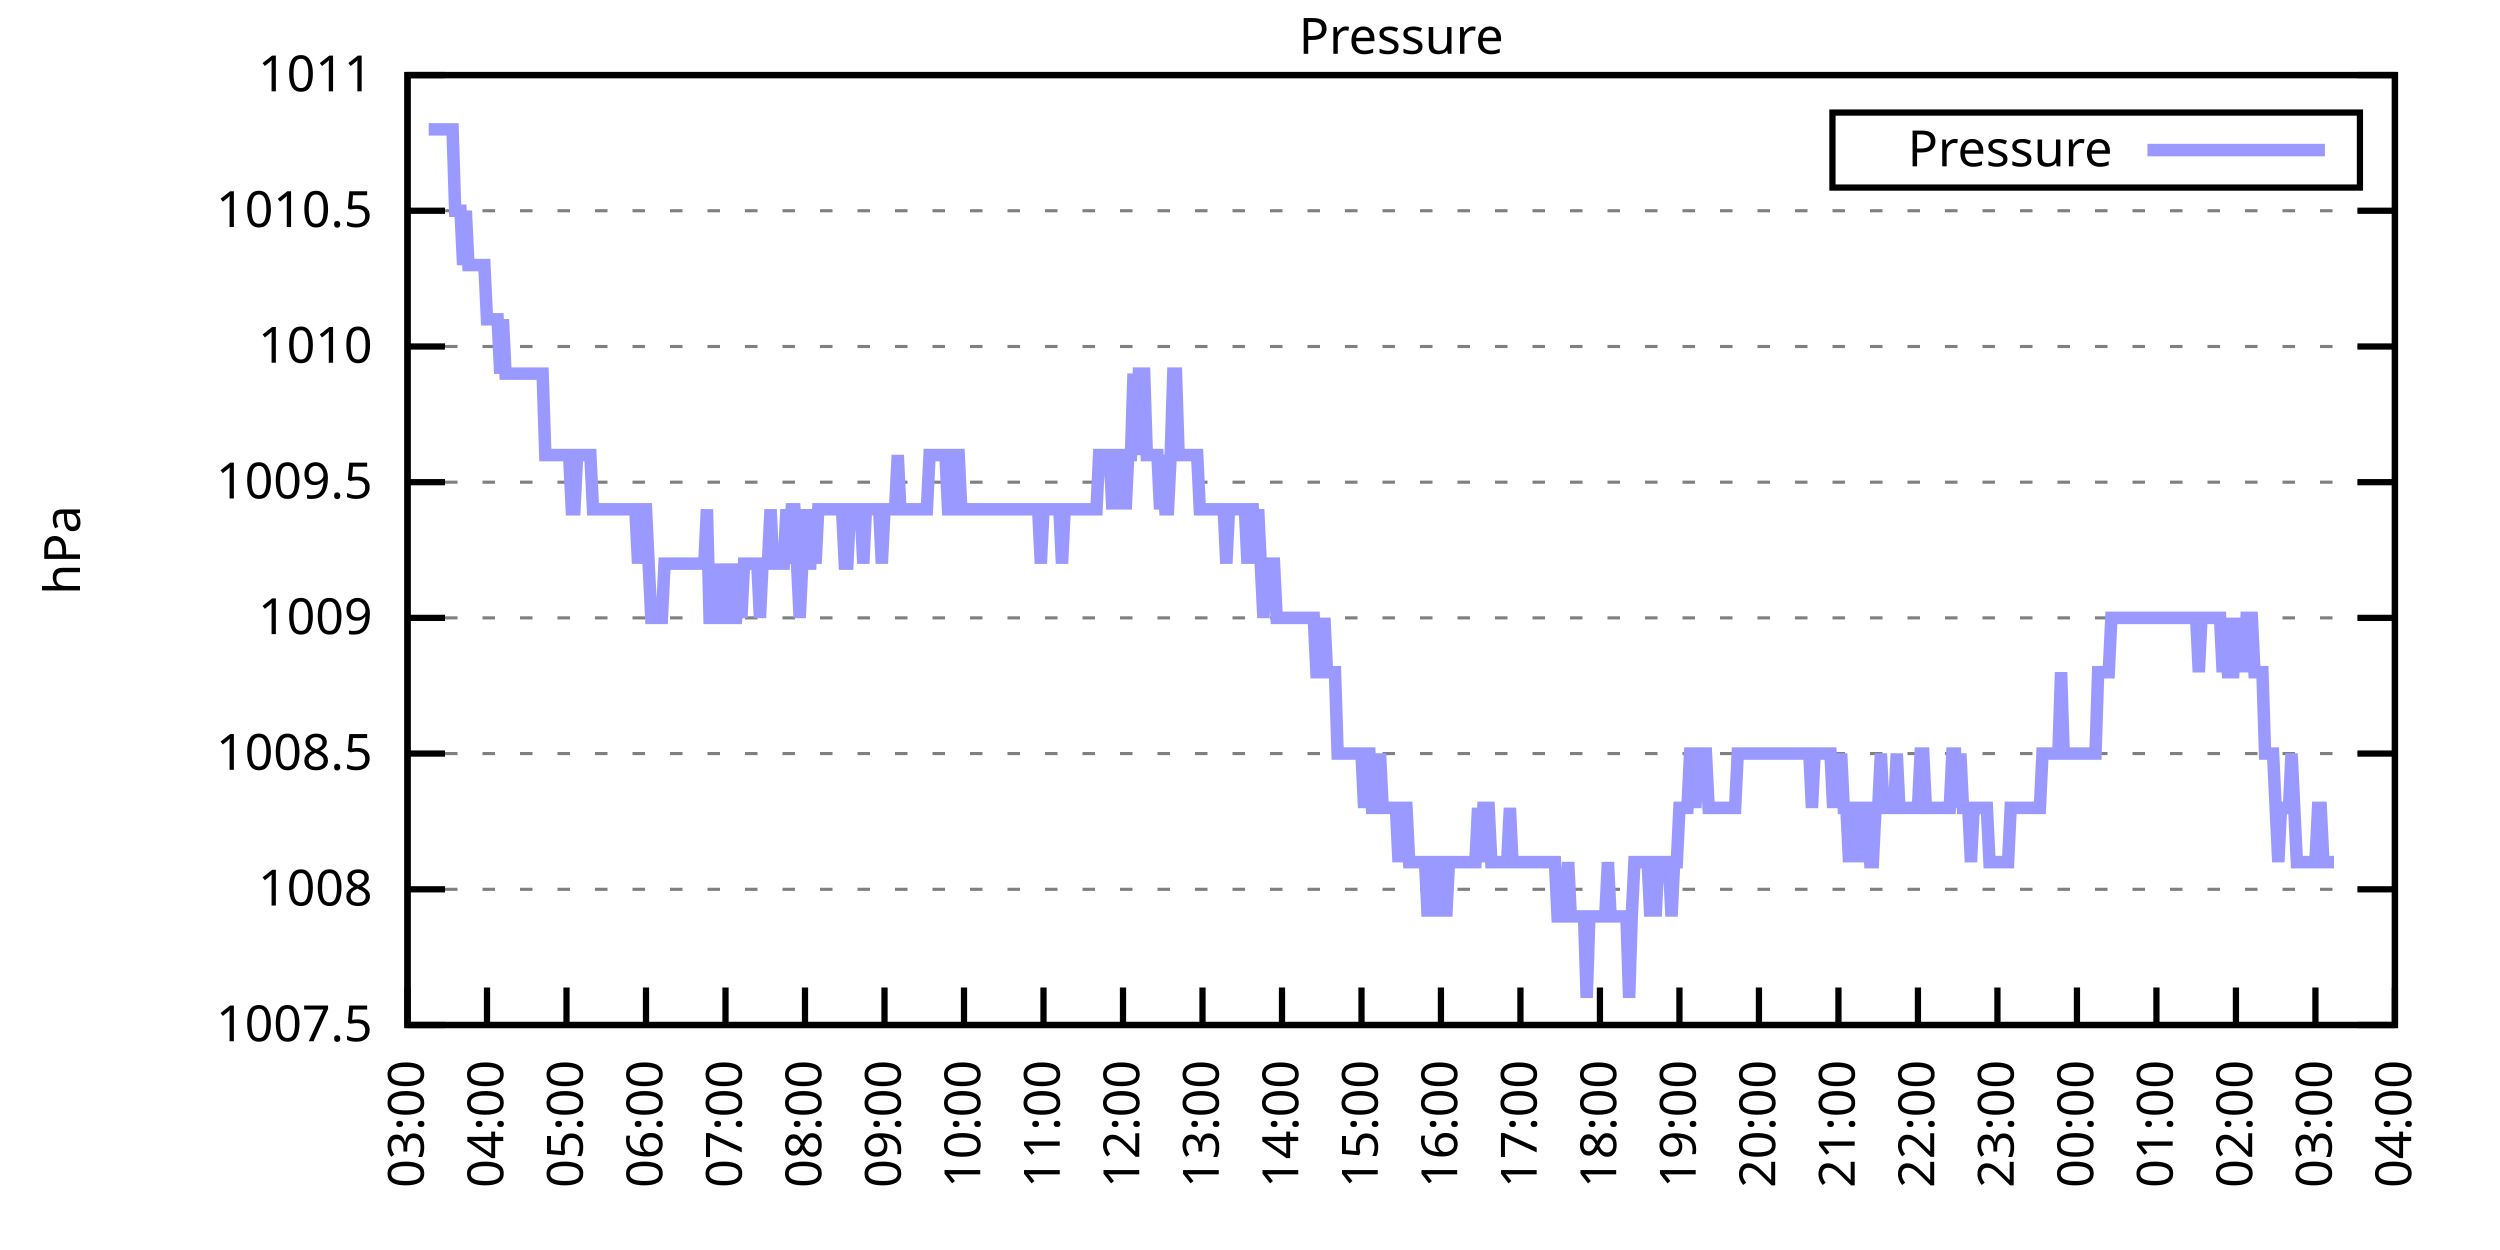
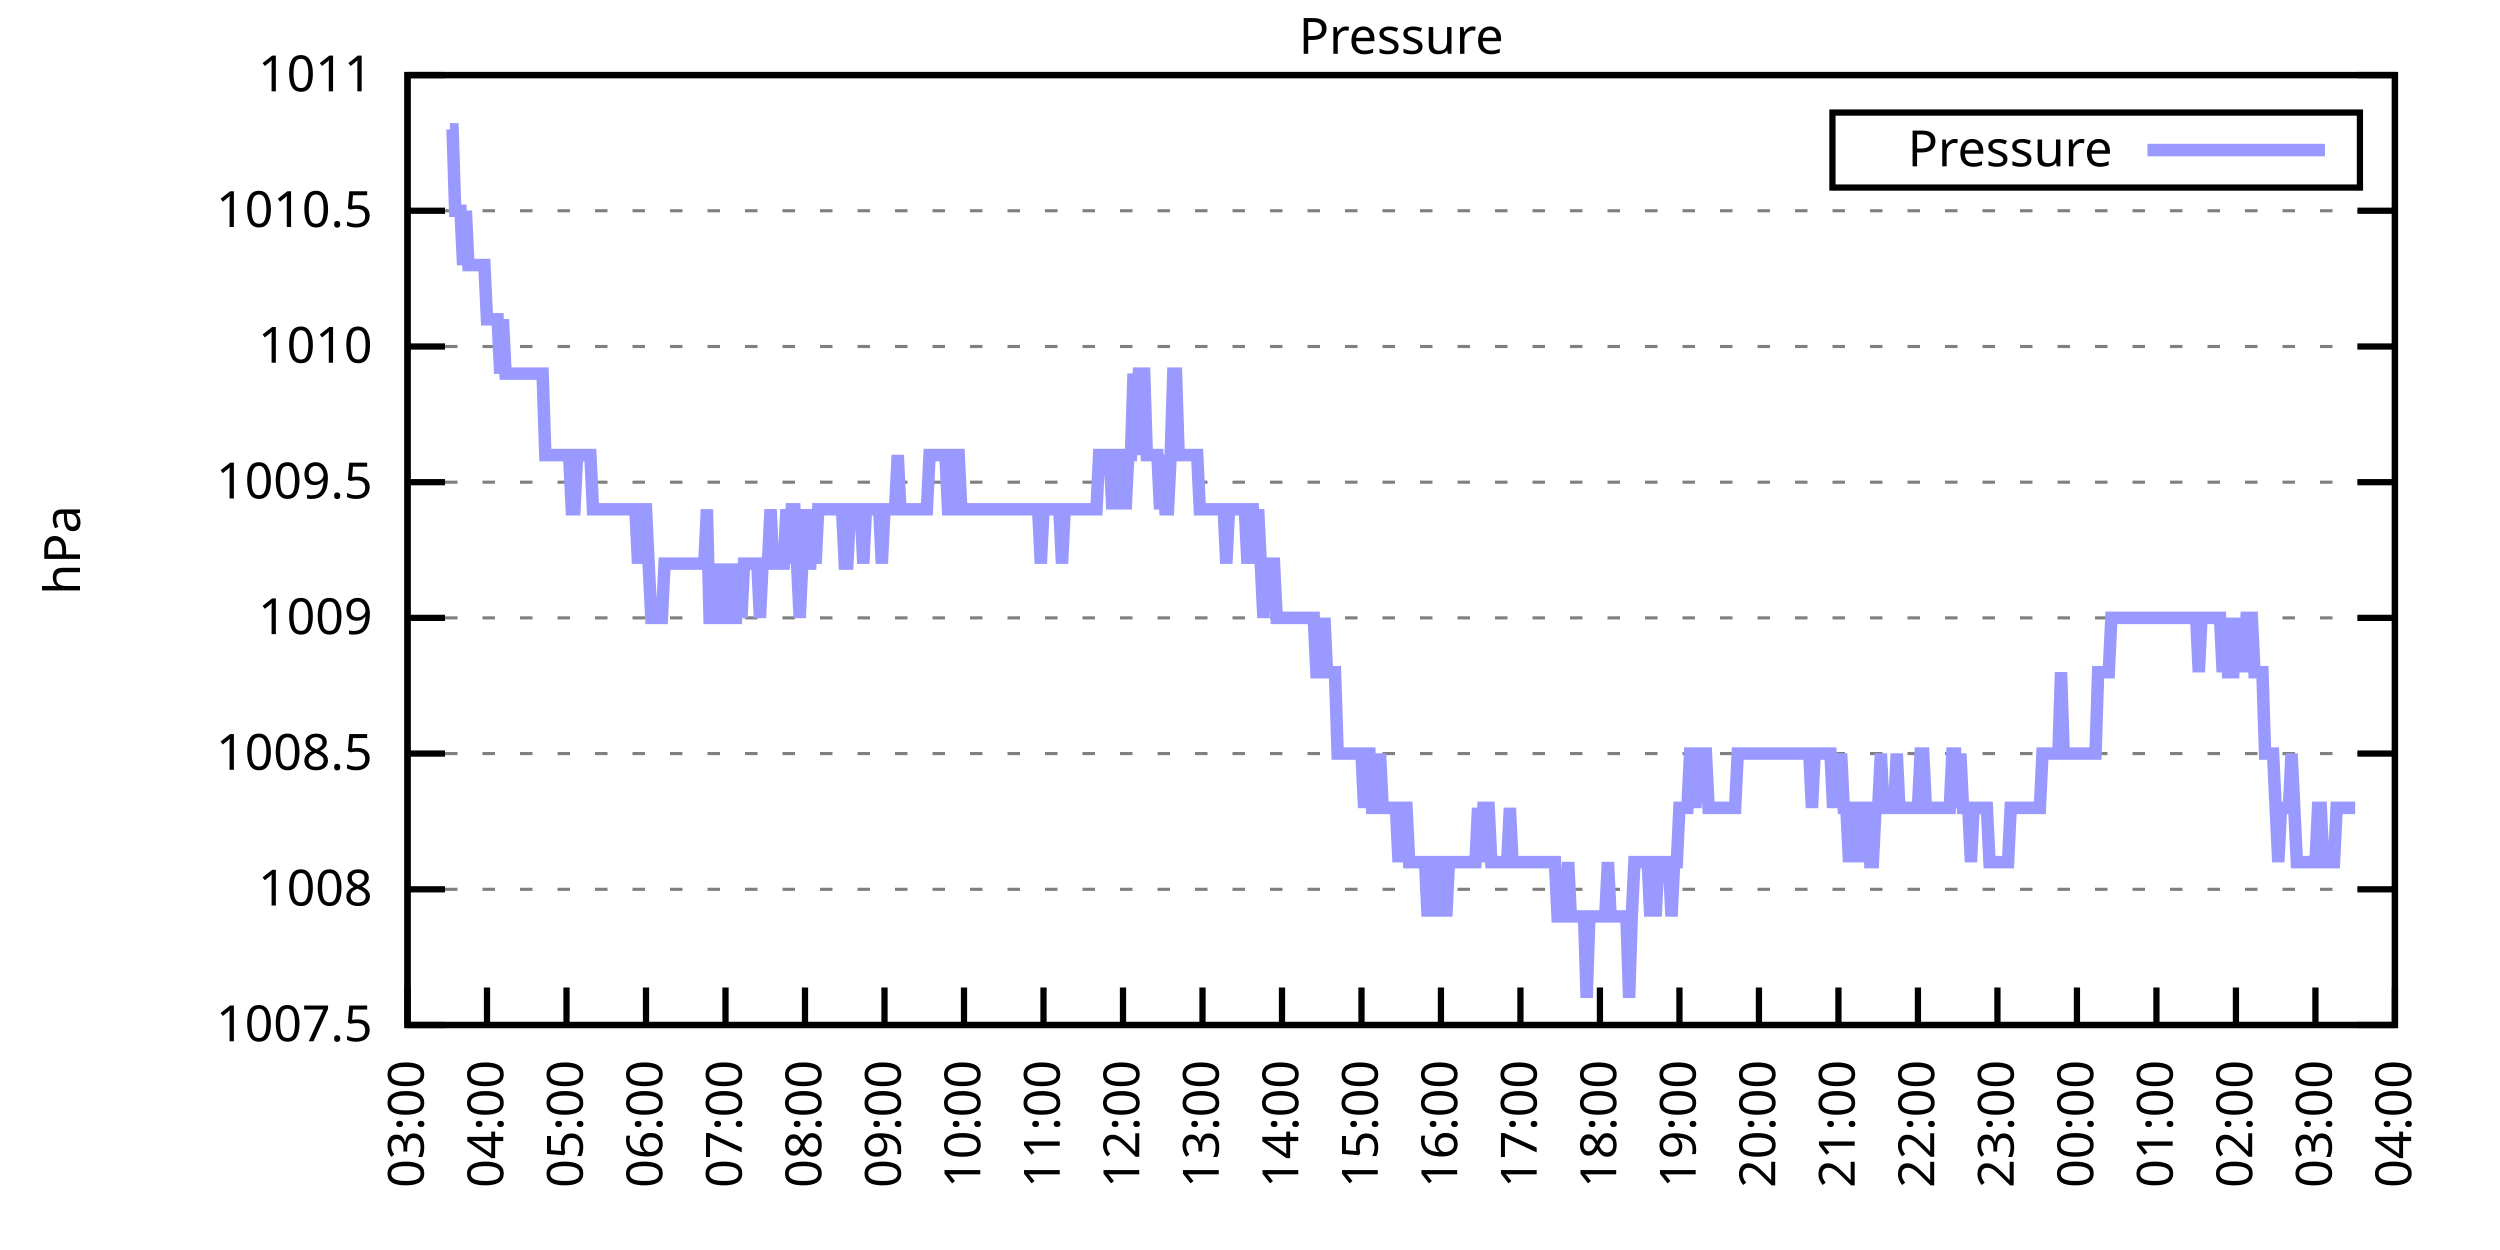
<svg xmlns="http://www.w3.org/2000/svg" xmlns:xlink="http://www.w3.org/1999/xlink" width="400" height="200" viewBox="0 0 400 200">
  <g id="gnuplot_canvas">
    <rect x="0" y="0" width="400" height="200" fill="none" />
    <defs>
      <circle id="gpDot" r="0.5" stroke-width="0.5" stroke="currentColor" />
      <path id="gpPt0" stroke-width="0.333" stroke="currentColor" d="M-1,0 h2 M0,-1 v2" />
      <path id="gpPt1" stroke-width="0.333" stroke="currentColor" d="M-1,-1 L1,1 M1,-1 L-1,1" />
      <path id="gpPt2" stroke-width="0.333" stroke="currentColor" d="M-1,0 L1,0 M0,-1 L0,1 M-1,-1 L1,1 M-1,1 L1,-1" />
      <rect id="gpPt3" stroke-width="0.333" stroke="currentColor" x="-1" y="-1" width="2" height="2" />
      <rect id="gpPt4" stroke-width="0.333" stroke="currentColor" fill="currentColor" x="-1" y="-1" width="2" height="2" />
      <circle id="gpPt5" stroke-width="0.333" stroke="currentColor" cx="0" cy="0" r="1" />
      <use xlink:href="#gpPt5" id="gpPt6" fill="currentColor" stroke="none" />
      <path id="gpPt7" stroke-width="0.333" stroke="currentColor" d="M0,-1.33 L-1.33,0.67 L1.33,0.67 z" />
      <use xlink:href="#gpPt7" id="gpPt8" fill="currentColor" stroke="none" />
      <use xlink:href="#gpPt7" id="gpPt9" stroke="currentColor" transform="rotate(180)" />
      <use xlink:href="#gpPt9" id="gpPt10" fill="currentColor" stroke="none" />
      <use xlink:href="#gpPt3" id="gpPt11" stroke="currentColor" transform="rotate(45)" />
      <use xlink:href="#gpPt11" id="gpPt12" fill="currentColor" stroke="none" />
      <path id="gpPt13" stroke-width="0.333" stroke="currentColor" d="M0,1.330 L1.265,0.411 L0.782,-1.067 L-0.782,-1.076 L-1.265,0.411 z" />
      <use xlink:href="#gpPt13" id="gpPt14" fill="currentColor" stroke="none" />
      <filter id="textbox" filterUnits="objectBoundingBox" x="0" y="0" height="1" width="1">
        <feFlood flood-color="white" flood-opacity="1" result="bgnd" />
        <feComposite in="SourceGraphic" in2="bgnd" operator="atop" />
      </filter>
      <filter id="greybox" filterUnits="objectBoundingBox" x="0" y="0" height="1" width="1">
        <feFlood flood-color="lightgrey" flood-opacity="1" result="grey" />
        <feComposite in="SourceGraphic" in2="grey" operator="atop" />
      </filter>
    </defs>
    <g fill="none" color="white" stroke="currentColor" stroke-width="1.00" stroke-linecap="butt" stroke-linejoin="miter">
</g>
    <g fill="none" color="black" stroke="currentColor" stroke-width="1.00" stroke-linecap="butt" stroke-linejoin="miter">
      <g stroke="none" shape-rendering="crispEdges">
        <polygon fill="rgb(255, 255, 255)" points="65.20,164.00 383.18,164.00 383.18,12.02 65.20,12.02 " />
      </g>
    </g>
    <g fill="none" color="black" stroke="currentColor" stroke-width="1.00" stroke-linecap="butt" stroke-linejoin="miter">
</g>
    <g fill="none" color="black" stroke="black" stroke-width="0.50" stroke-linecap="butt" stroke-linejoin="miter">
</g>
    <g fill="none" color="gray" stroke="currentColor" stroke-width="0.50" stroke-linecap="butt" stroke-linejoin="miter">
      <path stroke="gray" stroke-dasharray="2,4" class="gridline" d="M65.20,164.00 L383.19,164.00  " />
    </g>
    <g fill="none" color="gray" stroke="gray" stroke-width="1.00" stroke-linecap="butt" stroke-linejoin="miter">
</g>
    <g fill="none" color="black" stroke="currentColor" stroke-width="1.00" stroke-linecap="butt" stroke-linejoin="miter">
      <path stroke="black" d="M65.20,164.00 L71.20,164.00 M383.19,164.00 L377.19,164.00  " />
      <g transform="translate(59.60,166.60)" stroke="none" fill="black" font-family="Sans" font-size="8.00" text-anchor="end">
        <text>
          <tspan font-family="Sans"> 1007.5</tspan>
        </text>
      </g>
    </g>
    <g fill="none" color="black" stroke="currentColor" stroke-width="1.00" stroke-linecap="butt" stroke-linejoin="miter">
</g>
    <g fill="none" color="black" stroke="black" stroke-width="0.50" stroke-linecap="butt" stroke-linejoin="miter">
</g>
    <g fill="none" color="gray" stroke="currentColor" stroke-width="0.50" stroke-linecap="butt" stroke-linejoin="miter">
      <path stroke="gray" stroke-dasharray="2,4" class="gridline" d="M65.20,142.29 L383.19,142.29  " />
    </g>
    <g fill="none" color="gray" stroke="gray" stroke-width="1.00" stroke-linecap="butt" stroke-linejoin="miter">
</g>
    <g fill="none" color="black" stroke="currentColor" stroke-width="1.00" stroke-linecap="butt" stroke-linejoin="miter">
      <path stroke="black" d="M65.20,142.29 L71.20,142.29 M383.19,142.29 L377.19,142.29  " />
      <g transform="translate(59.60,144.89)" stroke="none" fill="black" font-family="Sans" font-size="8.00" text-anchor="end">
        <text>
          <tspan font-family="Sans"> 1008</tspan>
        </text>
      </g>
    </g>
    <g fill="none" color="black" stroke="currentColor" stroke-width="1.00" stroke-linecap="butt" stroke-linejoin="miter">
</g>
    <g fill="none" color="black" stroke="black" stroke-width="0.50" stroke-linecap="butt" stroke-linejoin="miter">
</g>
    <g fill="none" color="gray" stroke="currentColor" stroke-width="0.50" stroke-linecap="butt" stroke-linejoin="miter">
      <path stroke="gray" stroke-dasharray="2,4" class="gridline" d="M65.20,120.57 L383.19,120.57  " />
    </g>
    <g fill="none" color="gray" stroke="gray" stroke-width="1.00" stroke-linecap="butt" stroke-linejoin="miter">
</g>
    <g fill="none" color="black" stroke="currentColor" stroke-width="1.00" stroke-linecap="butt" stroke-linejoin="miter">
      <path stroke="black" d="M65.20,120.57 L71.20,120.57 M383.19,120.57 L377.19,120.57  " />
      <g transform="translate(59.60,123.17)" stroke="none" fill="black" font-family="Sans" font-size="8.00" text-anchor="end">
        <text>
          <tspan font-family="Sans"> 1008.5</tspan>
        </text>
      </g>
    </g>
    <g fill="none" color="black" stroke="currentColor" stroke-width="1.00" stroke-linecap="butt" stroke-linejoin="miter">
</g>
    <g fill="none" color="black" stroke="black" stroke-width="0.50" stroke-linecap="butt" stroke-linejoin="miter">
</g>
    <g fill="none" color="gray" stroke="currentColor" stroke-width="0.50" stroke-linecap="butt" stroke-linejoin="miter">
      <path stroke="gray" stroke-dasharray="2,4" class="gridline" d="M65.20,98.86 L383.19,98.86  " />
    </g>
    <g fill="none" color="gray" stroke="gray" stroke-width="1.00" stroke-linecap="butt" stroke-linejoin="miter">
</g>
    <g fill="none" color="black" stroke="currentColor" stroke-width="1.00" stroke-linecap="butt" stroke-linejoin="miter">
      <path stroke="black" d="M65.20,98.86 L71.20,98.86 M383.19,98.86 L377.19,98.86  " />
      <g transform="translate(59.60,101.46)" stroke="none" fill="black" font-family="Sans" font-size="8.00" text-anchor="end">
        <text>
          <tspan font-family="Sans"> 1009</tspan>
        </text>
      </g>
    </g>
    <g fill="none" color="black" stroke="currentColor" stroke-width="1.00" stroke-linecap="butt" stroke-linejoin="miter">
</g>
    <g fill="none" color="black" stroke="black" stroke-width="0.50" stroke-linecap="butt" stroke-linejoin="miter">
</g>
    <g fill="none" color="gray" stroke="currentColor" stroke-width="0.50" stroke-linecap="butt" stroke-linejoin="miter">
      <path stroke="gray" stroke-dasharray="2,4" class="gridline" d="M65.20,77.15 L383.19,77.15  " />
    </g>
    <g fill="none" color="gray" stroke="gray" stroke-width="1.00" stroke-linecap="butt" stroke-linejoin="miter">
</g>
    <g fill="none" color="black" stroke="currentColor" stroke-width="1.00" stroke-linecap="butt" stroke-linejoin="miter">
      <path stroke="black" d="M65.20,77.15 L71.20,77.15 M383.19,77.15 L377.19,77.15  " />
      <g transform="translate(59.60,79.75)" stroke="none" fill="black" font-family="Sans" font-size="8.00" text-anchor="end">
        <text>
          <tspan font-family="Sans"> 1009.5</tspan>
        </text>
      </g>
    </g>
    <g fill="none" color="black" stroke="currentColor" stroke-width="1.00" stroke-linecap="butt" stroke-linejoin="miter">
</g>
    <g fill="none" color="black" stroke="black" stroke-width="0.50" stroke-linecap="butt" stroke-linejoin="miter">
</g>
    <g fill="none" color="gray" stroke="currentColor" stroke-width="0.50" stroke-linecap="butt" stroke-linejoin="miter">
      <path stroke="gray" stroke-dasharray="2,4" class="gridline" d="M65.20,55.44 L383.19,55.44  " />
    </g>
    <g fill="none" color="gray" stroke="gray" stroke-width="1.00" stroke-linecap="butt" stroke-linejoin="miter">
</g>
    <g fill="none" color="black" stroke="currentColor" stroke-width="1.00" stroke-linecap="butt" stroke-linejoin="miter">
      <path stroke="black" d="M65.20,55.44 L71.20,55.44 M383.19,55.44 L377.19,55.44  " />
      <g transform="translate(59.60,58.04)" stroke="none" fill="black" font-family="Sans" font-size="8.00" text-anchor="end">
        <text>
          <tspan font-family="Sans"> 1010</tspan>
        </text>
      </g>
    </g>
    <g fill="none" color="black" stroke="currentColor" stroke-width="1.00" stroke-linecap="butt" stroke-linejoin="miter">
</g>
    <g fill="none" color="black" stroke="black" stroke-width="0.50" stroke-linecap="butt" stroke-linejoin="miter">
</g>
    <g fill="none" color="gray" stroke="currentColor" stroke-width="0.50" stroke-linecap="butt" stroke-linejoin="miter">
      <path stroke="gray" stroke-dasharray="2,4" class="gridline" d="M65.20,33.72 L383.19,33.72  " />
    </g>
    <g fill="none" color="gray" stroke="gray" stroke-width="1.00" stroke-linecap="butt" stroke-linejoin="miter">
</g>
    <g fill="none" color="black" stroke="currentColor" stroke-width="1.00" stroke-linecap="butt" stroke-linejoin="miter">
      <path stroke="black" d="M65.20,33.72 L71.20,33.72 M383.19,33.72 L377.19,33.72  " />
      <g transform="translate(59.60,36.32)" stroke="none" fill="black" font-family="Sans" font-size="8.00" text-anchor="end">
        <text>
          <tspan font-family="Sans"> 1010.5</tspan>
        </text>
      </g>
    </g>
    <g fill="none" color="black" stroke="currentColor" stroke-width="1.00" stroke-linecap="butt" stroke-linejoin="miter">
</g>
    <g fill="none" color="black" stroke="black" stroke-width="0.50" stroke-linecap="butt" stroke-linejoin="miter">
</g>
    <g fill="none" color="gray" stroke="currentColor" stroke-width="0.50" stroke-linecap="butt" stroke-linejoin="miter">
      <path stroke="gray" stroke-dasharray="2,4" class="gridline" d="M65.20,12.01 L383.19,12.01  " />
    </g>
    <g fill="none" color="gray" stroke="gray" stroke-width="1.00" stroke-linecap="butt" stroke-linejoin="miter">
</g>
    <g fill="none" color="black" stroke="currentColor" stroke-width="1.00" stroke-linecap="butt" stroke-linejoin="miter">
      <path stroke="black" d="M65.20,12.01 L71.20,12.01 M383.19,12.01 L377.19,12.01  " />
      <g transform="translate(59.60,14.61)" stroke="none" fill="black" font-family="Sans" font-size="8.00" text-anchor="end">
        <text>
          <tspan font-family="Sans"> 1011</tspan>
        </text>
      </g>
    </g>
    <g fill="none" color="black" stroke="currentColor" stroke-width="1.00" stroke-linecap="butt" stroke-linejoin="miter">
      <path stroke="black" d="M65.20,164.00 L65.20,158.00  " />
      <g transform="translate(67.80,169.60) rotate(270.00)" stroke="none" fill="black" font-family="Sans" font-size="8.00" text-anchor="end">
        <text>
          <tspan font-family="Sans">03:00</tspan>
        </text>
      </g>
    </g>
    <g fill="none" color="black" stroke="currentColor" stroke-width="1.00" stroke-linecap="butt" stroke-linejoin="miter">
      <path stroke="black" d="M77.92,164.00 L77.92,158.00  " />
      <g transform="translate(80.52,169.60) rotate(270.00)" stroke="none" fill="black" font-family="Sans" font-size="8.00" text-anchor="end">
        <text>
          <tspan font-family="Sans">04:00</tspan>
        </text>
      </g>
    </g>
    <g fill="none" color="black" stroke="currentColor" stroke-width="1.00" stroke-linecap="butt" stroke-linejoin="miter">
      <path stroke="black" d="M90.64,164.00 L90.64,158.00  " />
      <g transform="translate(93.24,169.60) rotate(270.00)" stroke="none" fill="black" font-family="Sans" font-size="8.00" text-anchor="end">
        <text>
          <tspan font-family="Sans">05:00</tspan>
        </text>
      </g>
    </g>
    <g fill="none" color="black" stroke="currentColor" stroke-width="1.00" stroke-linecap="butt" stroke-linejoin="miter">
      <path stroke="black" d="M103.36,164.00 L103.36,158.00  " />
      <g transform="translate(105.96,169.60) rotate(270.00)" stroke="none" fill="black" font-family="Sans" font-size="8.00" text-anchor="end">
        <text>
          <tspan font-family="Sans">06:00</tspan>
        </text>
      </g>
    </g>
    <g fill="none" color="black" stroke="currentColor" stroke-width="1.00" stroke-linecap="butt" stroke-linejoin="miter">
      <path stroke="black" d="M116.08,164.00 L116.08,158.00  " />
      <g transform="translate(118.68,169.60) rotate(270.00)" stroke="none" fill="black" font-family="Sans" font-size="8.00" text-anchor="end">
        <text>
          <tspan font-family="Sans">07:00</tspan>
        </text>
      </g>
    </g>
    <g fill="none" color="black" stroke="currentColor" stroke-width="1.00" stroke-linecap="butt" stroke-linejoin="miter">
      <path stroke="black" d="M128.80,164.00 L128.80,158.00  " />
      <g transform="translate(131.40,169.60) rotate(270.00)" stroke="none" fill="black" font-family="Sans" font-size="8.00" text-anchor="end">
        <text>
          <tspan font-family="Sans">08:00</tspan>
        </text>
      </g>
    </g>
    <g fill="none" color="black" stroke="currentColor" stroke-width="1.00" stroke-linecap="butt" stroke-linejoin="miter">
      <path stroke="black" d="M141.52,164.00 L141.52,158.00  " />
      <g transform="translate(144.12,169.60) rotate(270.00)" stroke="none" fill="black" font-family="Sans" font-size="8.00" text-anchor="end">
        <text>
          <tspan font-family="Sans">09:00</tspan>
        </text>
      </g>
    </g>
    <g fill="none" color="black" stroke="currentColor" stroke-width="1.00" stroke-linecap="butt" stroke-linejoin="miter">
      <path stroke="black" d="M154.24,164.00 L154.24,158.00  " />
      <g transform="translate(156.84,169.60) rotate(270.00)" stroke="none" fill="black" font-family="Sans" font-size="8.00" text-anchor="end">
        <text>
          <tspan font-family="Sans">10:00</tspan>
        </text>
      </g>
    </g>
    <g fill="none" color="black" stroke="currentColor" stroke-width="1.00" stroke-linecap="butt" stroke-linejoin="miter">
      <path stroke="black" d="M166.96,164.00 L166.96,158.00  " />
      <g transform="translate(169.56,169.60) rotate(270.00)" stroke="none" fill="black" font-family="Sans" font-size="8.00" text-anchor="end">
        <text>
          <tspan font-family="Sans">11:00</tspan>
        </text>
      </g>
    </g>
    <g fill="none" color="black" stroke="currentColor" stroke-width="1.00" stroke-linecap="butt" stroke-linejoin="miter">
      <path stroke="black" d="M179.68,164.00 L179.68,158.00  " />
      <g transform="translate(182.28,169.60) rotate(270.00)" stroke="none" fill="black" font-family="Sans" font-size="8.00" text-anchor="end">
        <text>
          <tspan font-family="Sans">12:00</tspan>
        </text>
      </g>
    </g>
    <g fill="none" color="black" stroke="currentColor" stroke-width="1.00" stroke-linecap="butt" stroke-linejoin="miter">
      <path stroke="black" d="M192.40,164.00 L192.40,158.00  " />
      <g transform="translate(195.00,169.60) rotate(270.00)" stroke="none" fill="black" font-family="Sans" font-size="8.00" text-anchor="end">
        <text>
          <tspan font-family="Sans">13:00</tspan>
        </text>
      </g>
    </g>
    <g fill="none" color="black" stroke="currentColor" stroke-width="1.00" stroke-linecap="butt" stroke-linejoin="miter">
      <path stroke="black" d="M205.12,164.00 L205.12,158.00  " />
      <g transform="translate(207.72,169.60) rotate(270.00)" stroke="none" fill="black" font-family="Sans" font-size="8.00" text-anchor="end">
        <text>
          <tspan font-family="Sans">14:00</tspan>
        </text>
      </g>
    </g>
    <g fill="none" color="black" stroke="currentColor" stroke-width="1.00" stroke-linecap="butt" stroke-linejoin="miter">
      <path stroke="black" d="M217.84,164.00 L217.84,158.00  " />
      <g transform="translate(220.44,169.60) rotate(270.00)" stroke="none" fill="black" font-family="Sans" font-size="8.00" text-anchor="end">
        <text>
          <tspan font-family="Sans">15:00</tspan>
        </text>
      </g>
    </g>
    <g fill="none" color="black" stroke="currentColor" stroke-width="1.00" stroke-linecap="butt" stroke-linejoin="miter">
      <path stroke="black" d="M230.55,164.00 L230.55,158.00  " />
      <g transform="translate(233.15,169.60) rotate(270.00)" stroke="none" fill="black" font-family="Sans" font-size="8.00" text-anchor="end">
        <text>
          <tspan font-family="Sans">16:00</tspan>
        </text>
      </g>
    </g>
    <g fill="none" color="black" stroke="currentColor" stroke-width="1.00" stroke-linecap="butt" stroke-linejoin="miter">
      <path stroke="black" d="M243.27,164.00 L243.27,158.00  " />
      <g transform="translate(245.87,169.60) rotate(270.00)" stroke="none" fill="black" font-family="Sans" font-size="8.00" text-anchor="end">
        <text>
          <tspan font-family="Sans">17:00</tspan>
        </text>
      </g>
    </g>
    <g fill="none" color="black" stroke="currentColor" stroke-width="1.00" stroke-linecap="butt" stroke-linejoin="miter">
      <path stroke="black" d="M255.99,164.00 L255.99,158.00  " />
      <g transform="translate(258.59,169.60) rotate(270.00)" stroke="none" fill="black" font-family="Sans" font-size="8.00" text-anchor="end">
        <text>
          <tspan font-family="Sans">18:00</tspan>
        </text>
      </g>
    </g>
    <g fill="none" color="black" stroke="currentColor" stroke-width="1.00" stroke-linecap="butt" stroke-linejoin="miter">
      <path stroke="black" d="M268.71,164.00 L268.71,158.00  " />
      <g transform="translate(271.31,169.60) rotate(270.00)" stroke="none" fill="black" font-family="Sans" font-size="8.00" text-anchor="end">
        <text>
          <tspan font-family="Sans">19:00</tspan>
        </text>
      </g>
    </g>
    <g fill="none" color="black" stroke="currentColor" stroke-width="1.00" stroke-linecap="butt" stroke-linejoin="miter">
      <path stroke="black" d="M281.43,164.00 L281.43,158.00  " />
      <g transform="translate(284.03,169.60) rotate(270.00)" stroke="none" fill="black" font-family="Sans" font-size="8.00" text-anchor="end">
        <text>
          <tspan font-family="Sans">20:00</tspan>
        </text>
      </g>
    </g>
    <g fill="none" color="black" stroke="currentColor" stroke-width="1.00" stroke-linecap="butt" stroke-linejoin="miter">
      <path stroke="black" d="M294.15,164.00 L294.15,158.00  " />
      <g transform="translate(296.75,169.60) rotate(270.00)" stroke="none" fill="black" font-family="Sans" font-size="8.00" text-anchor="end">
        <text>
          <tspan font-family="Sans">21:00</tspan>
        </text>
      </g>
    </g>
    <g fill="none" color="black" stroke="currentColor" stroke-width="1.00" stroke-linecap="butt" stroke-linejoin="miter">
      <path stroke="black" d="M306.87,164.00 L306.87,158.00  " />
      <g transform="translate(309.47,169.60) rotate(270.00)" stroke="none" fill="black" font-family="Sans" font-size="8.00" text-anchor="end">
        <text>
          <tspan font-family="Sans">22:00</tspan>
        </text>
      </g>
    </g>
    <g fill="none" color="black" stroke="currentColor" stroke-width="1.00" stroke-linecap="butt" stroke-linejoin="miter">
      <path stroke="black" d="M319.59,164.00 L319.59,158.00  " />
      <g transform="translate(322.19,169.60) rotate(270.00)" stroke="none" fill="black" font-family="Sans" font-size="8.00" text-anchor="end">
        <text>
          <tspan font-family="Sans">23:00</tspan>
        </text>
      </g>
    </g>
    <g fill="none" color="black" stroke="currentColor" stroke-width="1.00" stroke-linecap="butt" stroke-linejoin="miter">
      <path stroke="black" d="M332.31,164.00 L332.31,158.00  " />
      <g transform="translate(334.91,169.60) rotate(270.00)" stroke="none" fill="black" font-family="Sans" font-size="8.00" text-anchor="end">
        <text>
          <tspan font-family="Sans">00:00</tspan>
        </text>
      </g>
    </g>
    <g fill="none" color="black" stroke="currentColor" stroke-width="1.00" stroke-linecap="butt" stroke-linejoin="miter">
      <path stroke="black" d="M345.03,164.00 L345.03,158.00  " />
      <g transform="translate(347.63,169.60) rotate(270.00)" stroke="none" fill="black" font-family="Sans" font-size="8.00" text-anchor="end">
        <text>
          <tspan font-family="Sans">01:00</tspan>
        </text>
      </g>
    </g>
    <g fill="none" color="black" stroke="currentColor" stroke-width="1.00" stroke-linecap="butt" stroke-linejoin="miter">
      <path stroke="black" d="M357.75,164.00 L357.75,158.00  " />
      <g transform="translate(360.35,169.60) rotate(270.00)" stroke="none" fill="black" font-family="Sans" font-size="8.00" text-anchor="end">
        <text>
          <tspan font-family="Sans">02:00</tspan>
        </text>
      </g>
    </g>
    <g fill="none" color="black" stroke="currentColor" stroke-width="1.00" stroke-linecap="butt" stroke-linejoin="miter">
      <path stroke="black" d="M370.47,164.00 L370.47,158.00  " />
      <g transform="translate(373.07,169.60) rotate(270.00)" stroke="none" fill="black" font-family="Sans" font-size="8.00" text-anchor="end">
        <text>
          <tspan font-family="Sans">03:00</tspan>
        </text>
      </g>
    </g>
    <g fill="none" color="black" stroke="currentColor" stroke-width="1.00" stroke-linecap="butt" stroke-linejoin="miter">
      <path stroke="black" d="M383.19,164.00 L383.19,158.00  " />
      <g transform="translate(385.79,169.60) rotate(270.00)" stroke="none" fill="black" font-family="Sans" font-size="8.00" text-anchor="end">
        <text>
          <tspan font-family="Sans">04:00</tspan>
        </text>
      </g>
    </g>
    <g fill="none" color="black" stroke="currentColor" stroke-width="1.00" stroke-linecap="butt" stroke-linejoin="miter">
</g>
    <g fill="none" color="black" stroke="currentColor" stroke-width="1.00" stroke-linecap="butt" stroke-linejoin="miter">
      <path stroke="black" d="M65.20,12.01 L65.20,164.00 L383.19,164.00 L383.19,12.01 L65.20,12.01 Z  " />
    </g>
    <g fill="none" color="black" stroke="currentColor" stroke-width="1.00" stroke-linecap="butt" stroke-linejoin="miter">
</g>
    <g fill="none" color="black" stroke="currentColor" stroke-width="1.00" stroke-linecap="butt" stroke-linejoin="miter">
      <path stroke="black" d="M293.19,30.01 L293.19,18.01 L377.59,18.01 L377.59,30.01 L293.19,30.01 Z  " />
    </g>
    <g id="Pressure_plot_1">
      <g fill="none" color="white" stroke="black" stroke-width="2.00" stroke-linecap="butt" stroke-linejoin="miter">
</g>
      <g fill="none" color="black" stroke="currentColor" stroke-width="2.00" stroke-linecap="butt" stroke-linejoin="miter">
        <g transform="translate(337.99,26.61)" stroke="none" fill="black" font-family="Sans" font-size="8.00" text-anchor="end">
          <text>
            <tspan font-family="Sans">Pressure</tspan>
          </text>
        </g>
      </g>
      <g fill="none" color="black" stroke="currentColor" stroke-width="2.00" stroke-linecap="butt" stroke-linejoin="miter">
-         <path stroke="rgb(153, 153, 255)" d="M343.59,24.01 L371.99,24.01 M68.59,20.70 L69.02,20.70 L69.44,20.70 L69.86,20.70 L70.29,20.70 L70.71,20.70   L71.14,20.70 L71.56,20.70 L71.98,20.70 L72.41,20.70 L72.83,33.72 L73.26,33.72 L73.68,33.72 L74.10,42.41   L74.53,33.72 L74.95,42.41 L75.38,42.41 L75.80,42.41 L76.22,42.41 L76.65,42.41 L77.07,42.41 L77.50,42.41   L77.92,51.09 L78.34,51.09 L78.77,51.09 L79.19,51.09 L79.62,51.09 L80.04,59.78 L80.46,51.09 L80.89,59.78   L81.31,59.78 L81.74,59.78 L82.16,59.78 L82.58,59.78 L83.01,59.78 L83.43,59.78 L83.86,59.78 L84.28,59.78   L84.70,59.78 L85.13,59.78 L85.55,59.78 L85.98,59.78 L86.40,59.78 L86.82,59.78 L87.25,72.81 L87.67,72.81   L88.10,72.81 L88.52,72.81 L88.94,72.81 L89.37,72.81 L89.79,72.81 L90.22,72.81 L90.64,72.81 L91.06,72.81   L91.49,81.49 L91.91,81.49 L92.34,72.81 L92.76,72.81 L93.18,72.81 L93.61,72.81 L94.03,72.81 L94.46,72.81   L94.88,81.49 L95.30,81.49 L95.73,81.49 L96.15,81.49 L96.58,81.49 L97.00,81.49 L97.42,81.49 L97.85,81.49   L98.27,81.49 L98.69,81.49 L99.12,81.49 L99.54,81.49 L99.97,81.49 L100.39,81.49 L100.81,81.49 L101.24,81.49   L101.66,81.49 L102.09,90.18 L102.51,81.49 L102.93,81.49 L103.36,81.49 L103.78,90.18 L104.21,98.86 L104.63,98.86   L105.05,98.86 L105.48,98.86 L105.90,98.86 L106.33,90.18 L106.75,90.18 L107.17,90.18 L107.60,90.18 L108.02,90.18   L108.45,90.18 L108.87,90.18 L109.29,90.18 L109.72,90.18 L110.14,90.18 L110.57,90.18 L110.99,90.18 L111.41,90.18   L111.84,90.18 L112.26,90.18 L112.69,90.18 L113.11,81.49 L113.53,98.86 L113.96,98.86 L114.38,90.18 L114.81,98.86   L115.23,90.18 L115.65,98.86 L116.08,98.86 L116.50,98.86 L116.93,90.18 L117.35,98.86 L117.77,98.86 L118.20,90.18   L118.62,98.86 L119.05,90.18 L119.47,90.18 L119.89,90.18 L120.32,90.18 L120.74,90.18 L121.17,90.18 L121.59,98.86   L122.01,90.18 L122.44,90.18 L122.86,90.18 L123.29,81.49 L123.71,90.18 L124.13,90.18 L124.56,90.18 L124.98,90.18   L125.41,90.18 L125.83,81.49 L126.25,90.18 L126.68,81.49 L127.10,81.49 L127.53,90.18 L127.95,98.86 L128.37,90.18   L128.80,81.49 L129.22,90.18 L129.65,90.18 L130.07,81.49 L130.49,90.18 L130.92,81.49 L131.34,81.49 L131.77,81.49   L132.19,81.49 L132.61,81.49 L133.04,81.49 L133.46,81.49 L133.89,81.49 L134.31,81.49 L134.73,81.49 L135.16,90.18   L135.58,90.18 L136.01,81.49 L136.43,81.49 L136.85,81.49 L137.28,81.49 L137.70,81.49 L138.13,90.18 L138.55,81.49   L138.97,81.49 L139.40,81.49 L139.82,81.49 L140.25,81.49 L140.67,81.49 L141.09,90.18 L141.52,81.49 L141.94,81.49   L142.37,81.49 L142.79,81.49 L143.21,81.49 L143.64,72.81 L144.06,81.49 L144.49,81.49 L144.91,81.49 L145.33,81.49   L145.76,81.49 L146.18,81.49 L146.61,81.49 L147.03,81.49 L147.45,81.49 L147.88,81.49 L148.30,81.49 L148.73,72.81   L149.15,72.81 L149.57,72.81 L150.00,72.81 L150.42,72.81 L150.85,72.81 L151.27,72.81 L151.69,81.49 L152.12,81.49   L152.54,81.49 L152.97,72.81 L153.39,72.81 L153.81,81.49 L154.24,81.49 L154.66,81.49 L155.09,81.49 L155.51,81.49   L155.93,81.49 L156.36,81.49 L156.78,81.49 L157.21,81.49 L157.63,81.49 L158.05,81.49 L158.48,81.49 L158.90,81.49   L159.33,81.49 L159.75,81.49 L160.17,81.49 L160.60,81.49 L161.02,81.49 L161.44,81.49 L161.87,81.49 L162.29,81.49   L162.72,81.49 L163.14,81.49 L163.56,81.49 L163.99,81.49 L164.41,81.49 L164.84,81.49 L165.26,81.49 L165.68,81.49   L166.11,81.49 L166.53,90.18 L166.96,81.49 L167.38,81.49 L167.80,81.49 L168.23,81.49 L168.65,81.49 L169.08,81.49   L169.50,81.49 L169.92,90.18 L170.35,81.49 L170.77,81.49 L171.20,81.49 L171.62,81.49 L172.04,81.49 L172.47,81.49   L172.89,81.49 L173.32,81.49 L173.74,81.49 L174.16,81.49 L174.59,81.49 L175.01,81.49 L175.44,81.49 L175.86,72.81   L176.28,72.81 L176.71,72.81 L177.13,72.81 L177.56,72.81 L177.98,81.49 L178.40,72.81 L178.83,81.49 L179.25,72.81   L179.68,72.81 L180.10,81.49 L180.52,72.81 L180.95,72.81 L181.37,59.78 L181.80,72.81 L182.22,59.78 L182.64,59.78   L183.07,59.78 L183.49,72.81 L183.92,72.81 L184.34,72.81 L184.76,72.81 L185.19,72.81 L185.61,81.49 L186.04,72.81   L186.46,81.49 L186.88,81.49 L187.31,72.81 L187.73,59.78 L188.16,59.78 L188.58,72.81 L189.00,72.81 L189.43,72.81   L189.85,72.81 L190.28,72.81 L190.70,72.81 L191.12,72.81 L191.55,72.81 L191.97,81.49 L192.40,81.49 L192.82,81.49   L193.24,81.49 L193.67,81.49 L194.09,81.49 L194.52,81.49 L194.94,81.49 L195.36,81.49 L195.79,81.49 L196.21,90.18   L196.64,81.49 L197.06,81.49 L197.48,81.49 L197.91,81.49 L198.33,81.49 L198.76,81.49 L199.18,81.49 L199.60,90.18   L200.03,81.49 L200.45,81.49 L200.88,90.18 L201.30,81.49 L201.72,90.18 L202.15,98.86 L202.57,90.18 L203.00,90.18   L203.42,90.18 L203.84,90.18 L204.27,98.86 L204.69,98.86 L205.12,98.86 L205.54,98.86 L205.96,98.86 L206.39,98.86   L206.81,98.86 L207.24,98.86 L207.66,98.86 L208.08,98.86 L208.51,98.86 L208.93,98.86 L209.36,98.86 L209.78,98.86   L210.20,98.86 L210.63,107.55 L211.05,107.55 L211.48,107.55 L211.90,98.86 L212.32,107.55 L212.75,107.55 L213.17,107.55   L213.60,107.55 L214.02,120.57 L214.44,120.57 L214.87,120.57 L215.29,120.57 L215.72,120.57 L216.14,120.57 L216.56,120.57   L216.99,120.57 L217.41,120.57 L217.84,120.57 L218.26,129.26 L218.68,120.57 L219.11,120.57 L219.53,129.26 L219.96,129.26   L220.38,129.26 L220.80,120.57 L221.23,129.26 L221.65,129.26 L222.08,129.26 L222.50,129.26 L222.92,129.26 L223.35,129.26   L223.77,137.94 L224.20,129.26 L224.62,129.26 L225.04,129.26 L225.47,137.94 L225.89,137.94 L226.31,137.94 L226.74,137.94   L227.16,137.94 L227.59,137.94 L228.01,137.94 L228.43,146.63 L228.86,137.94 L229.28,146.63 L229.71,137.94 L230.13,137.94   L230.55,146.63 L230.98,137.94 L231.40,146.63 L231.83,137.94 L232.25,137.94 L232.67,137.94 L233.10,137.94 L233.52,137.94   L233.95,137.94 L234.37,137.94 L234.79,137.94 L235.22,137.94 L235.64,137.94 L236.07,137.94 L236.49,129.26 L236.91,137.94   L237.34,129.26 L237.76,129.26 L238.19,129.26 L238.61,137.94 L239.03,137.94 L239.46,137.94 L239.88,137.94 L240.31,137.94   L240.73,137.94 L241.15,137.94 L241.58,129.26 L242.00,137.94 L242.43,137.94 L242.85,137.94 L243.27,137.94 L243.70,137.94   L244.12,137.94 L244.55,137.94 L244.97,137.94 L245.39,137.94 L245.82,137.94 L246.24,137.94 L246.67,137.94 L247.09,137.94   L247.51,137.94 L247.94,137.94 L248.36,137.94 L248.79,137.94 L249.21,146.63 L249.63,146.63 L250.06,146.63 L250.48,146.63   L250.91,137.94 L251.33,146.63 L251.75,146.63 L252.18,146.63 L252.60,146.63 L253.03,146.63 L253.45,146.63 L253.87,159.66   L254.30,146.63 L254.72,146.63 L255.15,146.63 L255.57,146.63 L255.99,146.63 L256.42,146.63 L256.84,146.63 L257.27,137.94   L257.69,146.63 L258.11,146.63 L258.54,146.63 L258.96,146.63 L259.39,146.63 L259.81,146.63 L260.23,146.63 L260.66,159.66   L261.08,146.63 L261.51,137.94 L261.93,137.94 L262.35,137.94 L262.78,137.94 L263.20,137.94 L263.63,137.94 L264.05,146.63   L264.47,137.94 L264.90,146.63 L265.32,137.94 L265.75,137.94 L266.17,137.94 L266.59,137.94 L267.02,137.94 L267.44,146.63   L267.87,137.94 L268.29,137.94 L268.71,129.26 L269.14,129.26 L269.56,129.26 L269.99,129.26 L270.41,120.57 L270.83,120.57   L271.26,129.26 L271.68,120.57 L272.11,120.57 L272.53,120.57 L272.95,120.57 L273.38,129.26 L273.80,129.26 L274.23,129.26   L274.65,129.26 L275.07,129.26 L275.50,129.26 L275.92,129.26 L276.35,129.26 L276.77,129.26 L277.19,129.26 L277.62,129.26   L278.04,120.57 L278.47,120.57 L278.89,120.57 L279.31,120.57 L279.74,120.57 L280.16,120.57 L280.59,120.57 L281.01,120.57   L281.43,120.57 L281.86,120.57 L282.28,120.57 L282.71,120.57 L283.13,120.57 L283.55,120.57 L283.98,120.57 L284.40,120.57   L284.83,120.57 L285.25,120.57 L285.67,120.57 L286.10,120.57 L286.52,120.57 L286.95,120.57 L287.37,120.57 L287.79,120.57   L288.22,120.57 L288.64,120.57 L289.06,120.57 L289.49,120.57 L289.91,129.26 L290.34,120.57 L290.76,120.57 L291.18,120.57   L291.61,120.57 L292.03,120.57 L292.46,120.57 L292.88,120.57 L293.30,129.26 L293.73,120.57 L294.15,129.26 L294.58,120.57   L295.00,129.26 L295.42,129.26 L295.85,137.94 L296.27,129.26 L296.70,137.94 L297.12,129.26 L297.54,129.26 L297.97,137.94   L298.39,129.26 L298.82,129.26 L299.24,137.94 L299.66,137.94 L300.09,129.26 L300.51,129.26 L300.94,120.57 L301.36,129.26   L301.78,129.26 L302.21,129.26 L302.63,129.26 L303.06,129.26 L303.48,120.57 L303.90,129.26 L304.33,129.26 L304.75,129.26   L305.18,129.26 L305.60,129.26 L306.02,129.26 L306.45,129.26 L306.87,129.26 L307.30,120.57 L307.72,120.57 L308.14,129.26   L308.57,129.26 L308.99,129.26 L309.42,129.26 L309.84,129.26 L310.26,129.26 L310.69,129.26 L311.11,129.26 L311.54,129.26   L311.96,129.26 L312.38,120.57 L312.81,120.57 L313.23,129.26 L313.66,120.57 L314.08,129.26 L314.50,129.26 L314.93,129.26   L315.35,137.94 L315.78,129.26 L316.20,129.26 L316.62,129.26 L317.05,129.26 L317.47,129.26 L317.90,129.26 L318.32,137.94   L318.74,137.94 L319.17,137.94 L319.59,137.94 L320.02,137.94 L320.44,137.94 L320.86,137.94 L321.29,137.94 L321.71,129.26   L322.14,129.26 L322.56,129.26 L322.98,129.26 L323.41,129.26 L323.83,129.26 L324.26,129.26 L324.68,129.26 L325.10,129.26   L325.53,129.26 L325.95,129.26 L326.38,129.26 L326.80,120.57 L327.22,120.57 L327.65,120.57 L328.07,120.57 L328.50,120.57   L328.92,120.57 L329.34,120.57 L329.77,107.55 L330.19,120.57 L330.62,120.57 L331.04,120.57 L331.46,120.57 L331.89,120.57   L332.31,120.57 L332.74,120.57 L333.16,120.57 L333.58,120.57 L334.01,120.57 L334.43,120.57 L334.86,120.57 L335.28,120.57   L335.70,107.55 L336.13,107.55 L336.55,107.55 L336.98,107.55 L337.40,107.55 L337.82,98.86 L338.25,98.86 L338.67,98.86   L339.10,98.86 L339.52,98.86 L339.94,98.86 L340.37,98.86 L340.79,98.86 L341.22,98.86 L341.64,98.86 L342.06,98.86   L342.49,98.86 L342.91,98.86 L343.34,98.86 L343.76,98.86 L344.18,98.86 L344.61,98.86 L345.03,98.86 L345.46,98.86   L345.88,98.86 L346.30,98.86 L346.73,98.86 L347.15,98.86 L347.58,98.86 L348.00,98.86 L348.42,98.86 L348.85,98.86   L349.27,98.86 L349.70,98.86 L350.12,98.86 L350.54,98.86 L350.97,98.86 L351.39,98.86 L351.81,107.55 L352.24,98.86   L352.66,98.86 L353.09,98.86 L353.51,98.86 L353.93,98.86 L354.36,98.86 L354.78,98.86 L355.21,98.86 L355.63,107.55   L356.05,98.86 L356.48,107.55 L356.90,107.55 L357.33,107.55 L357.75,98.86 L358.17,107.55 L358.60,98.86 L359.02,107.55   L359.45,98.86 L359.87,98.86 L360.29,98.86 L360.72,107.55 L361.14,107.55 L361.57,107.55 L361.99,107.55 L362.41,120.57   L362.84,120.57 L363.26,120.57 L363.69,120.57 L364.11,129.26 L364.53,137.94 L364.96,129.26 L365.38,129.26 L365.81,129.26   L366.23,129.26 L366.65,120.57 L367.08,129.26 L367.50,137.94 L367.93,137.94 L368.35,137.94 L368.77,137.94 L369.20,137.94   L369.62,137.94 L370.05,137.94 L370.47,137.94 L370.89,129.26 L371.32,129.26 L371.74,137.94 L372.17,137.94 L372.59,137.94   L373.01,137.94 L373.44,137.94  " />
+         <path stroke="rgb(153, 153, 255)" d="M343.59,24.01 L371.99,24.01 M71.98,20.70 L72.41,20.70 L72.83,33.72 L73.26,33.72 L73.68,33.72 L74.10,42.41   L74.53,33.72 L74.95,42.41 L75.38,42.41 L75.80,42.41 L76.22,42.41 L76.65,42.41 L77.07,42.41 L77.50,42.41   L77.92,51.09 L78.34,51.09 L78.77,51.09 L79.19,51.09 L79.62,51.09 L80.04,59.78 L80.46,51.09 L80.89,59.78   L81.31,59.78 L81.74,59.78 L82.16,59.78 L82.58,59.78 L83.01,59.78 L83.43,59.78 L83.86,59.78 L84.28,59.78   L84.70,59.78 L85.13,59.78 L85.55,59.78 L85.98,59.78 L86.40,59.78 L86.82,59.78 L87.25,72.81 L87.67,72.81   L88.10,72.81 L88.52,72.81 L88.94,72.81 L89.37,72.81 L89.79,72.81 L90.22,72.81 L90.64,72.81 L91.06,72.81   L91.49,81.49 L91.91,81.49 L92.34,72.81 L92.76,72.81 L93.18,72.81 L93.61,72.81 L94.03,72.81 L94.46,72.81   L94.88,81.49 L95.30,81.49 L95.73,81.49 L96.15,81.49 L96.58,81.49 L97.00,81.49 L97.42,81.49 L97.85,81.49   L98.27,81.49 L98.69,81.49 L99.12,81.49 L99.54,81.49 L99.97,81.49 L100.39,81.49 L100.81,81.49 L101.24,81.49   L101.66,81.49 L102.09,90.18 L102.51,81.49 L102.93,81.49 L103.36,81.49 L103.78,90.18 L104.21,98.86 L104.63,98.86   L105.05,98.86 L105.48,98.86 L105.90,98.86 L106.33,90.18 L106.75,90.18 L107.17,90.18 L107.60,90.18 L108.02,90.18   L108.45,90.18 L108.87,90.18 L109.29,90.18 L109.72,90.18 L110.14,90.18 L110.57,90.18 L110.99,90.18 L111.41,90.18   L111.84,90.18 L112.26,90.18 L112.69,90.18 L113.11,81.49 L113.53,98.86 L113.96,98.86 L114.38,90.18 L114.81,98.86   L115.23,90.18 L115.65,98.86 L116.08,98.86 L116.50,98.86 L116.93,90.18 L117.35,98.86 L117.77,98.86 L118.20,90.18   L118.62,98.86 L119.05,90.18 L119.47,90.18 L119.89,90.18 L120.32,90.18 L120.74,90.18 L121.17,90.18 L121.59,98.86   L122.01,90.18 L122.44,90.18 L122.86,90.18 L123.29,81.49 L123.71,90.18 L124.13,90.18 L124.56,90.18 L124.98,90.18   L125.41,90.18 L125.83,81.49 L126.25,90.18 L126.68,81.49 L127.10,81.49 L127.53,90.18 L127.95,98.86 L128.37,90.18   L128.80,81.49 L129.22,90.18 L129.65,90.18 L130.07,81.49 L130.49,90.18 L130.92,81.49 L131.34,81.49 L131.77,81.49   L132.19,81.49 L132.61,81.49 L133.04,81.49 L133.46,81.49 L133.89,81.49 L134.31,81.49 L134.73,81.49 L135.16,90.18   L135.58,90.18 L136.01,81.49 L136.43,81.49 L136.85,81.49 L137.28,81.49 L137.70,81.49 L138.13,90.18 L138.55,81.49   L138.97,81.49 L139.40,81.49 L139.82,81.49 L140.25,81.49 L140.67,81.49 L141.09,90.18 L141.52,81.49 L141.94,81.49   L142.37,81.49 L142.79,81.49 L143.21,81.49 L143.64,72.81 L144.06,81.49 L144.49,81.49 L144.91,81.49 L145.33,81.49   L145.76,81.49 L146.18,81.49 L146.61,81.49 L147.03,81.49 L147.45,81.49 L147.88,81.49 L148.30,81.49 L148.73,72.81   L149.15,72.81 L149.57,72.81 L150.00,72.81 L150.42,72.81 L150.85,72.81 L151.27,72.81 L151.69,81.49 L152.12,81.49   L152.54,81.49 L152.97,72.81 L153.39,72.81 L153.81,81.49 L154.24,81.49 L154.66,81.49 L155.09,81.49 L155.51,81.49   L155.93,81.49 L156.36,81.49 L156.78,81.49 L157.21,81.49 L157.63,81.49 L158.05,81.49 L158.48,81.49 L158.90,81.49   L159.33,81.49 L159.75,81.49 L160.17,81.49 L160.60,81.49 L161.02,81.49 L161.44,81.49 L161.87,81.49 L162.29,81.49   L162.72,81.49 L163.14,81.49 L163.56,81.49 L163.99,81.49 L164.41,81.49 L164.84,81.49 L165.26,81.49 L165.68,81.49   L166.11,81.49 L166.53,90.18 L166.96,81.49 L167.38,81.49 L167.80,81.49 L168.23,81.49 L168.65,81.49 L169.08,81.49   L169.50,81.49 L169.92,90.18 L170.35,81.49 L170.77,81.49 L171.20,81.49 L171.62,81.49 L172.04,81.49 L172.47,81.49   L172.89,81.49 L173.32,81.49 L173.74,81.49 L174.16,81.49 L174.59,81.49 L175.01,81.49 L175.44,81.49 L175.86,72.81   L176.28,72.81 L176.71,72.81 L177.13,72.81 L177.56,72.81 L177.98,81.49 L178.40,72.81 L178.83,81.49 L179.25,72.81   L179.68,72.81 L180.10,81.49 L180.52,72.81 L180.95,72.81 L181.37,59.78 L181.80,72.81 L182.22,59.78 L182.64,59.78   L183.07,59.78 L183.49,72.81 L183.92,72.81 L184.34,72.81 L184.76,72.81 L185.19,72.81 L185.61,81.49 L186.04,72.81   L186.46,81.49 L186.88,81.49 L187.31,72.81 L187.73,59.78 L188.16,59.78 L188.58,72.81 L189.00,72.81 L189.43,72.81   L189.85,72.81 L190.28,72.81 L190.70,72.81 L191.12,72.81 L191.55,72.81 L191.97,81.49 L192.40,81.49 L192.82,81.49   L193.24,81.49 L193.67,81.49 L194.09,81.49 L194.52,81.49 L194.94,81.49 L195.36,81.49 L195.79,81.49 L196.21,90.18   L196.64,81.49 L197.06,81.49 L197.48,81.49 L197.91,81.49 L198.33,81.49 L198.76,81.49 L199.18,81.49 L199.60,90.18   L200.03,81.49 L200.45,81.49 L200.88,90.18 L201.30,81.49 L201.72,90.18 L202.15,98.86 L202.57,90.18 L203.00,90.18   L203.42,90.18 L203.84,90.18 L204.27,98.86 L204.69,98.86 L205.12,98.86 L205.54,98.86 L205.96,98.86 L206.39,98.86   L206.81,98.86 L207.24,98.86 L207.66,98.86 L208.08,98.86 L208.51,98.86 L208.93,98.86 L209.36,98.86 L209.78,98.86   L210.20,98.86 L210.63,107.55 L211.05,107.55 L211.48,107.55 L211.90,98.86 L212.32,107.55 L212.75,107.55 L213.17,107.55   L213.60,107.55 L214.02,120.57 L214.44,120.57 L214.87,120.57 L215.29,120.57 L215.72,120.57 L216.14,120.57 L216.56,120.57   L216.99,120.57 L217.41,120.57 L217.84,120.57 L218.26,129.26 L218.68,120.57 L219.11,120.57 L219.53,129.26 L219.96,129.26   L220.38,129.26 L220.80,120.57 L221.23,129.26 L221.65,129.26 L222.08,129.26 L222.50,129.26 L222.92,129.26 L223.35,129.26   L223.77,137.94 L224.20,129.26 L224.62,129.26 L225.04,129.26 L225.47,137.94 L225.89,137.94 L226.31,137.94 L226.74,137.94   L227.16,137.94 L227.59,137.94 L228.01,137.94 L228.43,146.63 L228.86,137.94 L229.28,146.63 L229.71,137.94 L230.13,137.94   L230.55,146.63 L230.98,137.94 L231.40,146.63 L231.83,137.94 L232.25,137.94 L232.67,137.94 L233.10,137.94 L233.52,137.94   L233.95,137.94 L234.37,137.94 L234.79,137.94 L235.22,137.94 L235.64,137.94 L236.07,137.94 L236.49,129.26 L236.91,137.94   L237.34,129.26 L237.76,129.26 L238.19,129.26 L238.61,137.94 L239.03,137.94 L239.46,137.94 L239.88,137.94 L240.31,137.94   L240.73,137.94 L241.15,137.94 L241.58,129.26 L242.00,137.94 L242.43,137.94 L242.85,137.94 L243.27,137.94 L243.70,137.94   L244.12,137.94 L244.55,137.94 L244.97,137.94 L245.39,137.94 L245.82,137.94 L246.24,137.94 L246.67,137.94 L247.09,137.94   L247.51,137.94 L247.94,137.94 L248.36,137.94 L248.79,137.94 L249.21,146.63 L249.63,146.63 L250.06,146.63 L250.48,146.63   L250.91,137.94 L251.33,146.63 L251.75,146.63 L252.18,146.63 L252.60,146.63 L253.03,146.63 L253.45,146.63 L253.87,159.66   L254.30,146.63 L254.72,146.63 L255.15,146.63 L255.57,146.63 L255.99,146.63 L256.42,146.63 L256.84,146.63 L257.27,137.94   L257.69,146.63 L258.11,146.63 L258.54,146.63 L258.96,146.63 L259.39,146.63 L259.81,146.63 L260.23,146.63 L260.66,159.66   L261.08,146.63 L261.51,137.94 L261.93,137.94 L262.35,137.94 L262.78,137.94 L263.20,137.94 L263.63,137.94 L264.05,146.63   L264.47,137.94 L264.90,146.63 L265.32,137.94 L265.75,137.94 L266.17,137.94 L266.59,137.94 L267.02,137.94 L267.44,146.63   L267.87,137.94 L268.29,137.94 L268.71,129.26 L269.14,129.26 L269.56,129.26 L269.99,129.26 L270.41,120.57 L270.83,120.57   L271.26,129.26 L271.68,120.57 L272.11,120.57 L272.53,120.57 L272.95,120.57 L273.38,129.26 L273.80,129.26 L274.23,129.26   L274.65,129.26 L275.07,129.26 L275.50,129.26 L275.92,129.26 L276.35,129.26 L276.77,129.26 L277.19,129.26 L277.62,129.26   L278.04,120.57 L278.47,120.57 L278.89,120.57 L279.31,120.57 L279.74,120.57 L280.16,120.57 L280.59,120.57 L281.01,120.57   L281.43,120.57 L281.86,120.57 L282.28,120.57 L282.71,120.57 L283.13,120.57 L283.55,120.57 L283.98,120.57 L284.40,120.57   L284.83,120.57 L285.25,120.57 L285.67,120.57 L286.10,120.57 L286.52,120.57 L286.95,120.57 L287.37,120.57 L287.79,120.57   L288.22,120.57 L288.64,120.57 L289.06,120.57 L289.49,120.57 L289.91,129.26 L290.34,120.57 L290.76,120.57 L291.18,120.57   L291.61,120.57 L292.03,120.57 L292.46,120.57 L292.88,120.57 L293.30,129.26 L293.73,120.57 L294.15,129.26 L294.58,120.57   L295.00,129.26 L295.42,129.26 L295.85,137.94 L296.27,129.26 L296.70,137.94 L297.12,129.26 L297.54,129.26 L297.97,137.94   L298.39,129.26 L298.82,129.26 L299.24,137.94 L299.66,137.94 L300.09,129.26 L300.51,129.26 L300.94,120.57 L301.36,129.26   L301.78,129.26 L302.21,129.26 L302.63,129.26 L303.06,129.26 L303.48,120.57 L303.90,129.26 L304.33,129.26 L304.75,129.26   L305.18,129.26 L305.60,129.26 L306.02,129.26 L306.45,129.26 L306.87,129.26 L307.30,120.57 L307.72,120.57 L308.14,129.26   L308.57,129.26 L308.99,129.26 L309.42,129.26 L309.84,129.26 L310.26,129.26 L310.69,129.26 L311.11,129.26 L311.54,129.26   L311.96,129.26 L312.38,120.57 L312.81,120.57 L313.23,129.26 L313.66,120.57 L314.08,129.26 L314.50,129.26 L314.93,129.26   L315.35,137.94 L315.78,129.26 L316.20,129.26 L316.62,129.26 L317.05,129.26 L317.47,129.26 L317.90,129.26 L318.32,137.94   L318.74,137.94 L319.17,137.94 L319.59,137.94 L320.02,137.94 L320.44,137.94 L320.86,137.94 L321.29,137.94 L321.71,129.26   L322.14,129.26 L322.56,129.26 L322.98,129.26 L323.41,129.26 L323.83,129.26 L324.26,129.26 L324.68,129.26 L325.10,129.26   L325.53,129.26 L325.95,129.26 L326.38,129.26 L326.80,120.57 L327.22,120.57 L327.65,120.57 L328.07,120.57 L328.50,120.57   L328.92,120.57 L329.34,120.57 L329.77,107.55 L330.19,120.57 L330.62,120.57 L331.04,120.57 L331.46,120.57 L331.89,120.57   L332.31,120.57 L332.74,120.57 L333.16,120.57 L333.58,120.57 L334.01,120.57 L334.43,120.57 L334.86,120.57 L335.28,120.57   L335.70,107.55 L336.13,107.55 L336.55,107.55 L336.98,107.55 L337.40,107.55 L337.82,98.86 L338.25,98.86 L338.67,98.86   L339.10,98.86 L339.52,98.86 L339.94,98.86 L340.37,98.86 L340.79,98.86 L341.22,98.86 L341.64,98.86 L342.06,98.86   L342.49,98.86 L342.91,98.86 L343.34,98.86 L343.76,98.86 L344.18,98.86 L344.61,98.86 L345.03,98.86 L345.46,98.86   L345.88,98.86 L346.30,98.86 L346.73,98.86 L347.15,98.86 L347.58,98.86 L348.00,98.86 L348.42,98.86 L348.85,98.86   L349.27,98.86 L349.70,98.86 L350.12,98.86 L350.54,98.86 L350.97,98.86 L351.39,98.86 L351.81,107.55 L352.24,98.86   L352.66,98.86 L353.09,98.86 L353.51,98.86 L353.93,98.86 L354.36,98.86 L354.78,98.86 L355.21,98.86 L355.63,107.55   L356.05,98.86 L356.48,107.55 L356.90,107.55 L357.33,107.55 L357.75,98.86 L358.17,107.55 L358.60,98.86 L359.02,107.55   L359.45,98.86 L359.87,98.86 L360.29,98.86 L360.72,107.55 L361.14,107.55 L361.57,107.55 L361.99,107.55 L362.41,120.57   L362.84,120.57 L363.26,120.57 L363.69,120.57 L364.11,129.26 L364.53,137.94 L364.96,129.26 L365.38,129.26 L365.81,129.26   L366.23,129.26 L366.65,120.57 L367.08,129.26 L367.50,137.94 L367.93,137.94 L368.35,137.94 L368.77,137.94 L369.20,137.94   L369.62,137.94 L370.05,137.94 L370.47,137.94 L370.89,129.26 L371.32,129.26 L371.74,137.94 L372.17,137.94 L372.59,137.94   L373.01,137.94 L373.44,137.94 L373.86,129.26 L374.29,129.26 L374.71,129.26 L375.13,129.26 L375.56,129.26 L375.98,129.26   L376.41,129.26 L376.83,129.26  " />
      </g>
    </g>
    <g fill="none" color="black" stroke="currentColor" stroke-width="2.00" stroke-linecap="butt" stroke-linejoin="miter">
</g>
    <g fill="none" color="black" stroke="black" stroke-width="1.00" stroke-linecap="butt" stroke-linejoin="miter">
</g>
    <g fill="none" color="black" stroke="currentColor" stroke-width="1.00" stroke-linecap="butt" stroke-linejoin="miter">
      <path stroke="black" d="M65.20,12.01 L65.20,164.00 L383.19,164.00 L383.19,12.01 L65.20,12.01 Z  " />
      <g transform="translate(12.80,88.01) rotate(270.00)" stroke="none" fill="black" font-family="Sans" font-size="8.00" text-anchor="middle">
        <text>
          <tspan font-family="Sans">hPa</tspan>
        </text>
      </g>
    </g>
    <g fill="none" color="black" stroke="currentColor" stroke-width="1.00" stroke-linecap="butt" stroke-linejoin="miter">
</g>
    <g fill="none" color="black" stroke="currentColor" stroke-width="1.00" stroke-linecap="butt" stroke-linejoin="miter">
      <g transform="translate(224.19,8.61)" stroke="none" fill="black" font-family="Sans" font-size="8.00" text-anchor="middle">
        <text>
          <tspan font-family="Sans">Pressure</tspan>
        </text>
      </g>
    </g>
    <g fill="none" color="black" stroke="currentColor" stroke-width="1.00" stroke-linecap="butt" stroke-linejoin="miter">
</g>
  </g>
</svg>
